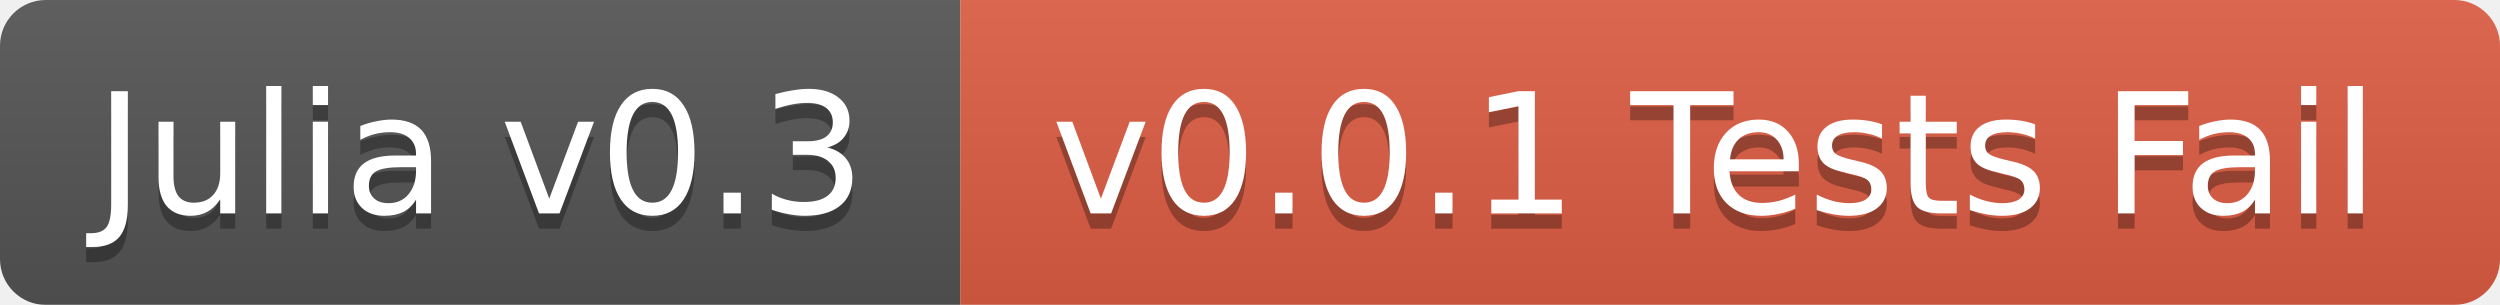
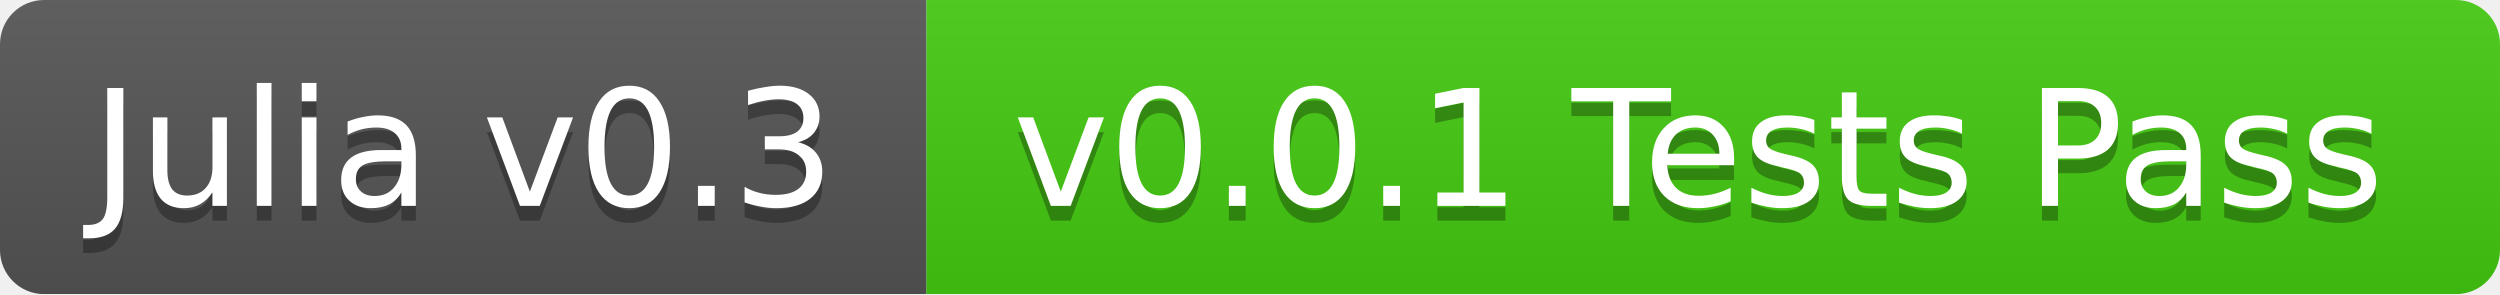
- <svg xmlns="http://www.w3.org/2000/svg" width="164" height="20">
+ <svg xmlns="http://www.w3.org/2000/svg" width="170" height="20">
  <linearGradient id="b" x2="0" y2="100%">
    <stop offset="0" stop-color="#bbb" stop-opacity=".1" />
    <stop offset="1" stop-opacity=".1" />
  </linearGradient>
  <mask id="a">
-     <rect width="164" height="20" rx="3" fill="#fff" />
+     <rect width="170" height="20" rx="3" fill="#fff" />
  </mask>
  <g mask="url(#a)">
    <path fill="#555" d="M0 0h63v20H0z" />
-     <path fill="#e05d44" d="M63 0h101v20H63z" />
-     <path fill="url(#b)" d="M0 0h164v20H0z" />
+     <path fill="#4c1" d="M63 0h107v20H63z" />
+     <path fill="url(#b)" d="M0 0h170v20H0z" />
  </g>
  <g fill="#fff" text-anchor="middle" font-family="DejaVu Sans,Verdana,Geneva,sans-serif" font-size="11">
    <text x="31.5" y="15" fill="#010101" fill-opacity=".3">Julia v0.3</text>
    <text x="31.5" y="14">Julia v0.3</text>
-     <text x="112.5" y="15" fill="#010101" fill-opacity=".3">v0.0.1 Tests Fail</text>
-     <text x="112.5" y="14">v0.0.1 Tests Fail</text>
+     <text x="115.5" y="15" fill="#010101" fill-opacity=".3">v0.0.1 Tests Pass</text>
+     <text x="115.5" y="14">v0.0.1 Tests Pass</text>
  </g>
</svg>
